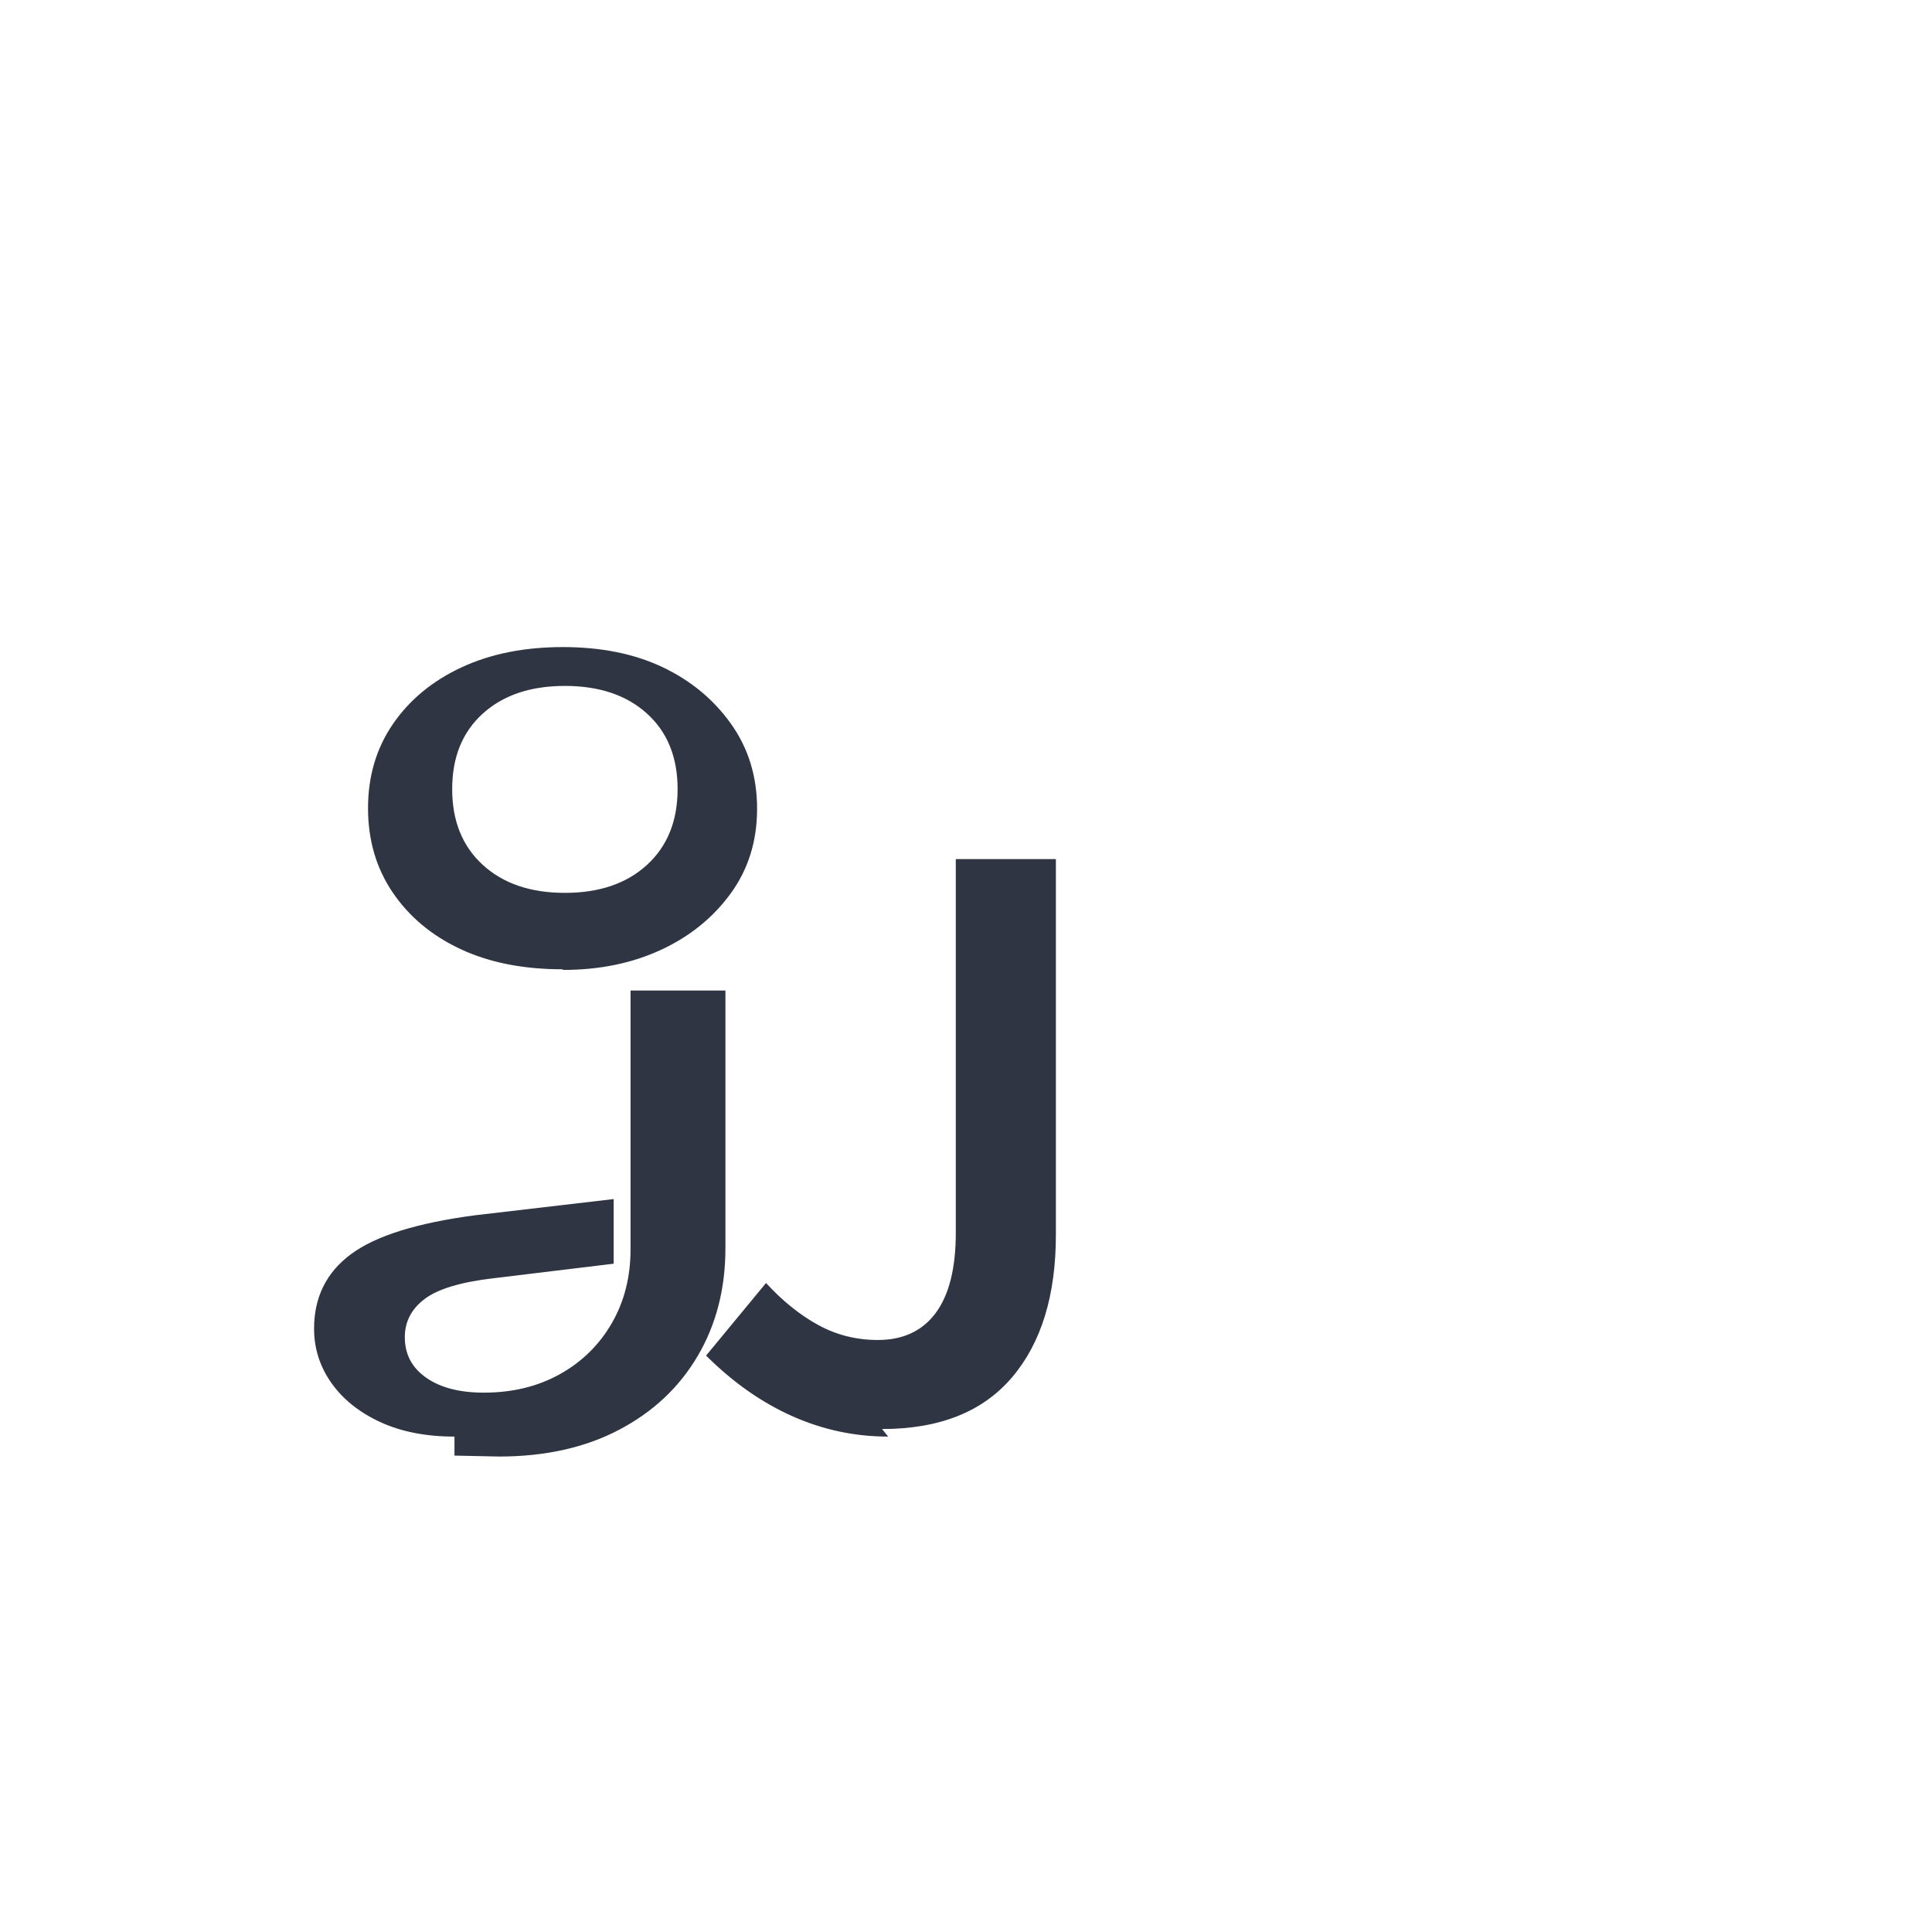
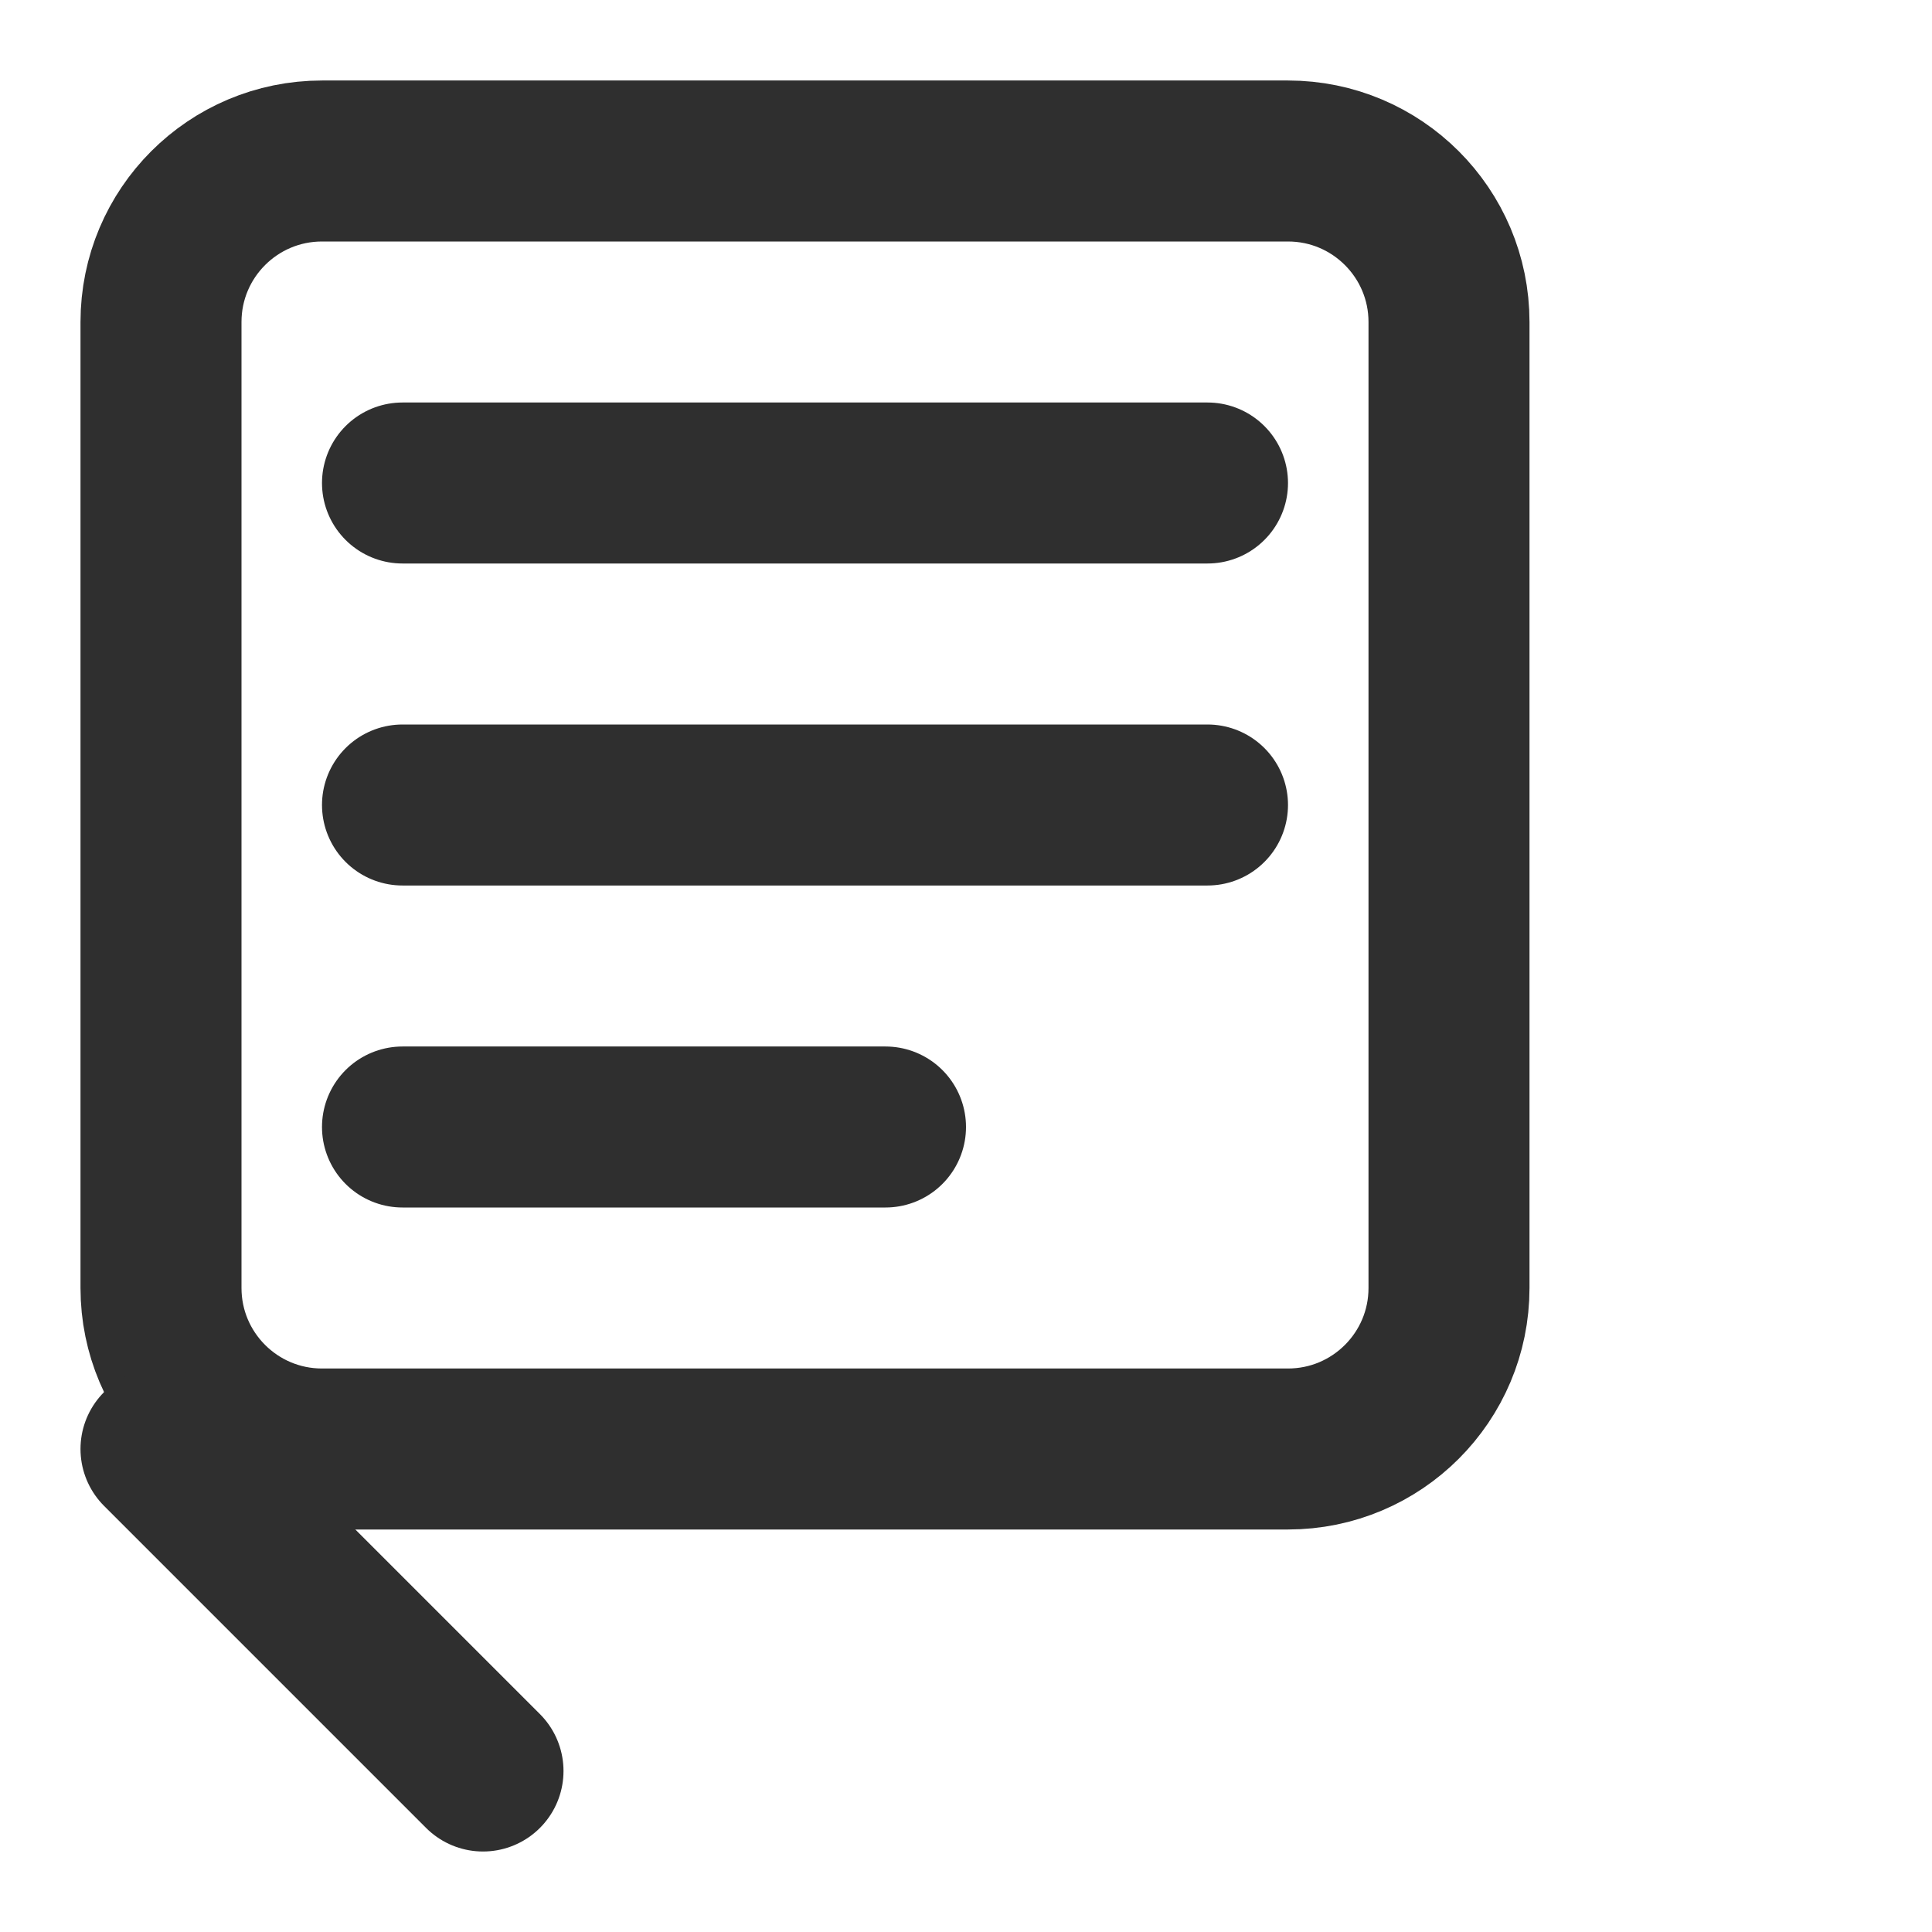
- <svg xmlns="http://www.w3.org/2000/svg" viewBox="0 0 512 512" width="32" height="32">
-   <rect width="512" height="512" fill="none" />
-   <g transform="scale(0.72) translate(100, 100)">
-     <path d="M226.904 428.763c-12.344 0-24.149-2.523-35.414-7.57-11.266-5.045-21.797-12.461-31.602-22.242l22.07-26.719c6.094 6.641 12.5 11.797 19.219 15.469 6.719 3.671 14.023 5.508 21.914 5.508 9.297 0 16.406-3.32 21.328-9.961 4.922-6.641 7.383-16.484 7.383-29.531v-137.5h36.836v138.281c0 22.344-5.391 39.844-16.172 52.5-10.781 12.656-26.719 18.984-47.812 18.984l2.25 2.781zM106.982 256.763c-14.453 0-26.992-2.5-37.617-7.5s-18.867-11.953-24.883-20.859c-6.016-8.906-9.023-19.219-9.023-30.937 0-11.719 3.047-22.032 9.141-30.938 6.094-8.906 14.492-15.859 25.195-20.859s23.164-7.5 37.383-7.5c14.062 0 26.289 2.461 36.68 7.383 10.389 4.922 18.789 11.875 25.195 20.859 6.406 8.984 9.609 19.414 9.609 31.289 0 11.875-3.242 22.266-9.727 31.172-6.484 8.906-15.039 15.82-25.664 20.742-10.625 4.922-22.617 7.383-35.977 7.383l-.312-.235zm.938-28.125c12.656 0 22.734-3.437 30.234-10.312 7.5-6.875 11.25-16.172 11.25-27.891 0-11.719-3.75-20.976-11.25-27.773-7.5-6.797-17.578-10.195-30.234-10.195-12.656 0-22.734 3.398-30.234 10.195-7.5 6.797-11.25 16.054-11.25 27.773 0 11.719 3.75 21.016 11.25 27.891 7.5 6.875 17.578 10.312 30.234 10.312zM67.279 428.763c-10.547 0-19.688-1.797-27.422-5.391-7.734-3.594-13.711-8.398-17.93-14.414-4.219-6.016-6.328-12.656-6.328-19.922 0-11.562 4.531-20.703 13.594-27.422 9.062-6.719 24.258-11.484 45.586-14.297l51.094-5.977v23.789l-44.531 5.391c-11.875 1.406-20.234 3.945-25.078 7.617-4.844 3.672-7.266 8.36-7.266 14.062 0 6.25 2.617 11.211 7.852 14.883 5.234 3.672 12.304 5.508 21.211 5.508 10.547 0 19.883-2.266 28.008-6.797 8.125-4.531 14.492-10.781 19.102-18.75 4.609-7.969 6.914-17.031 6.914-27.188v-95.274h34.922v94.883c0 14.844-3.398 28.047-10.195 39.609-6.797 11.562-16.445 20.625-28.945 27.188-12.5 6.562-27.227 9.844-44.18 9.844l-16.409-.343z" fill="#2F3542" />
-   </g>
+ <svg xmlns="http://www.w3.org/2000/svg" viewBox="0 0 24 24" width="32" height="32">
+   <rect width="16" height="16" x="2" y="2" rx="2" stroke="#2F2F2F" stroke-width="2" fill="none" />
+   <path d="M5 6h10M5 10h10M5 14h6" stroke="#2F2F2F" stroke-width="2" stroke-linecap="round" />
+   <path d="M2 18L6 22" stroke="#2F2F2F" stroke-width="2" stroke-linecap="round" fill="none" />
</svg>
